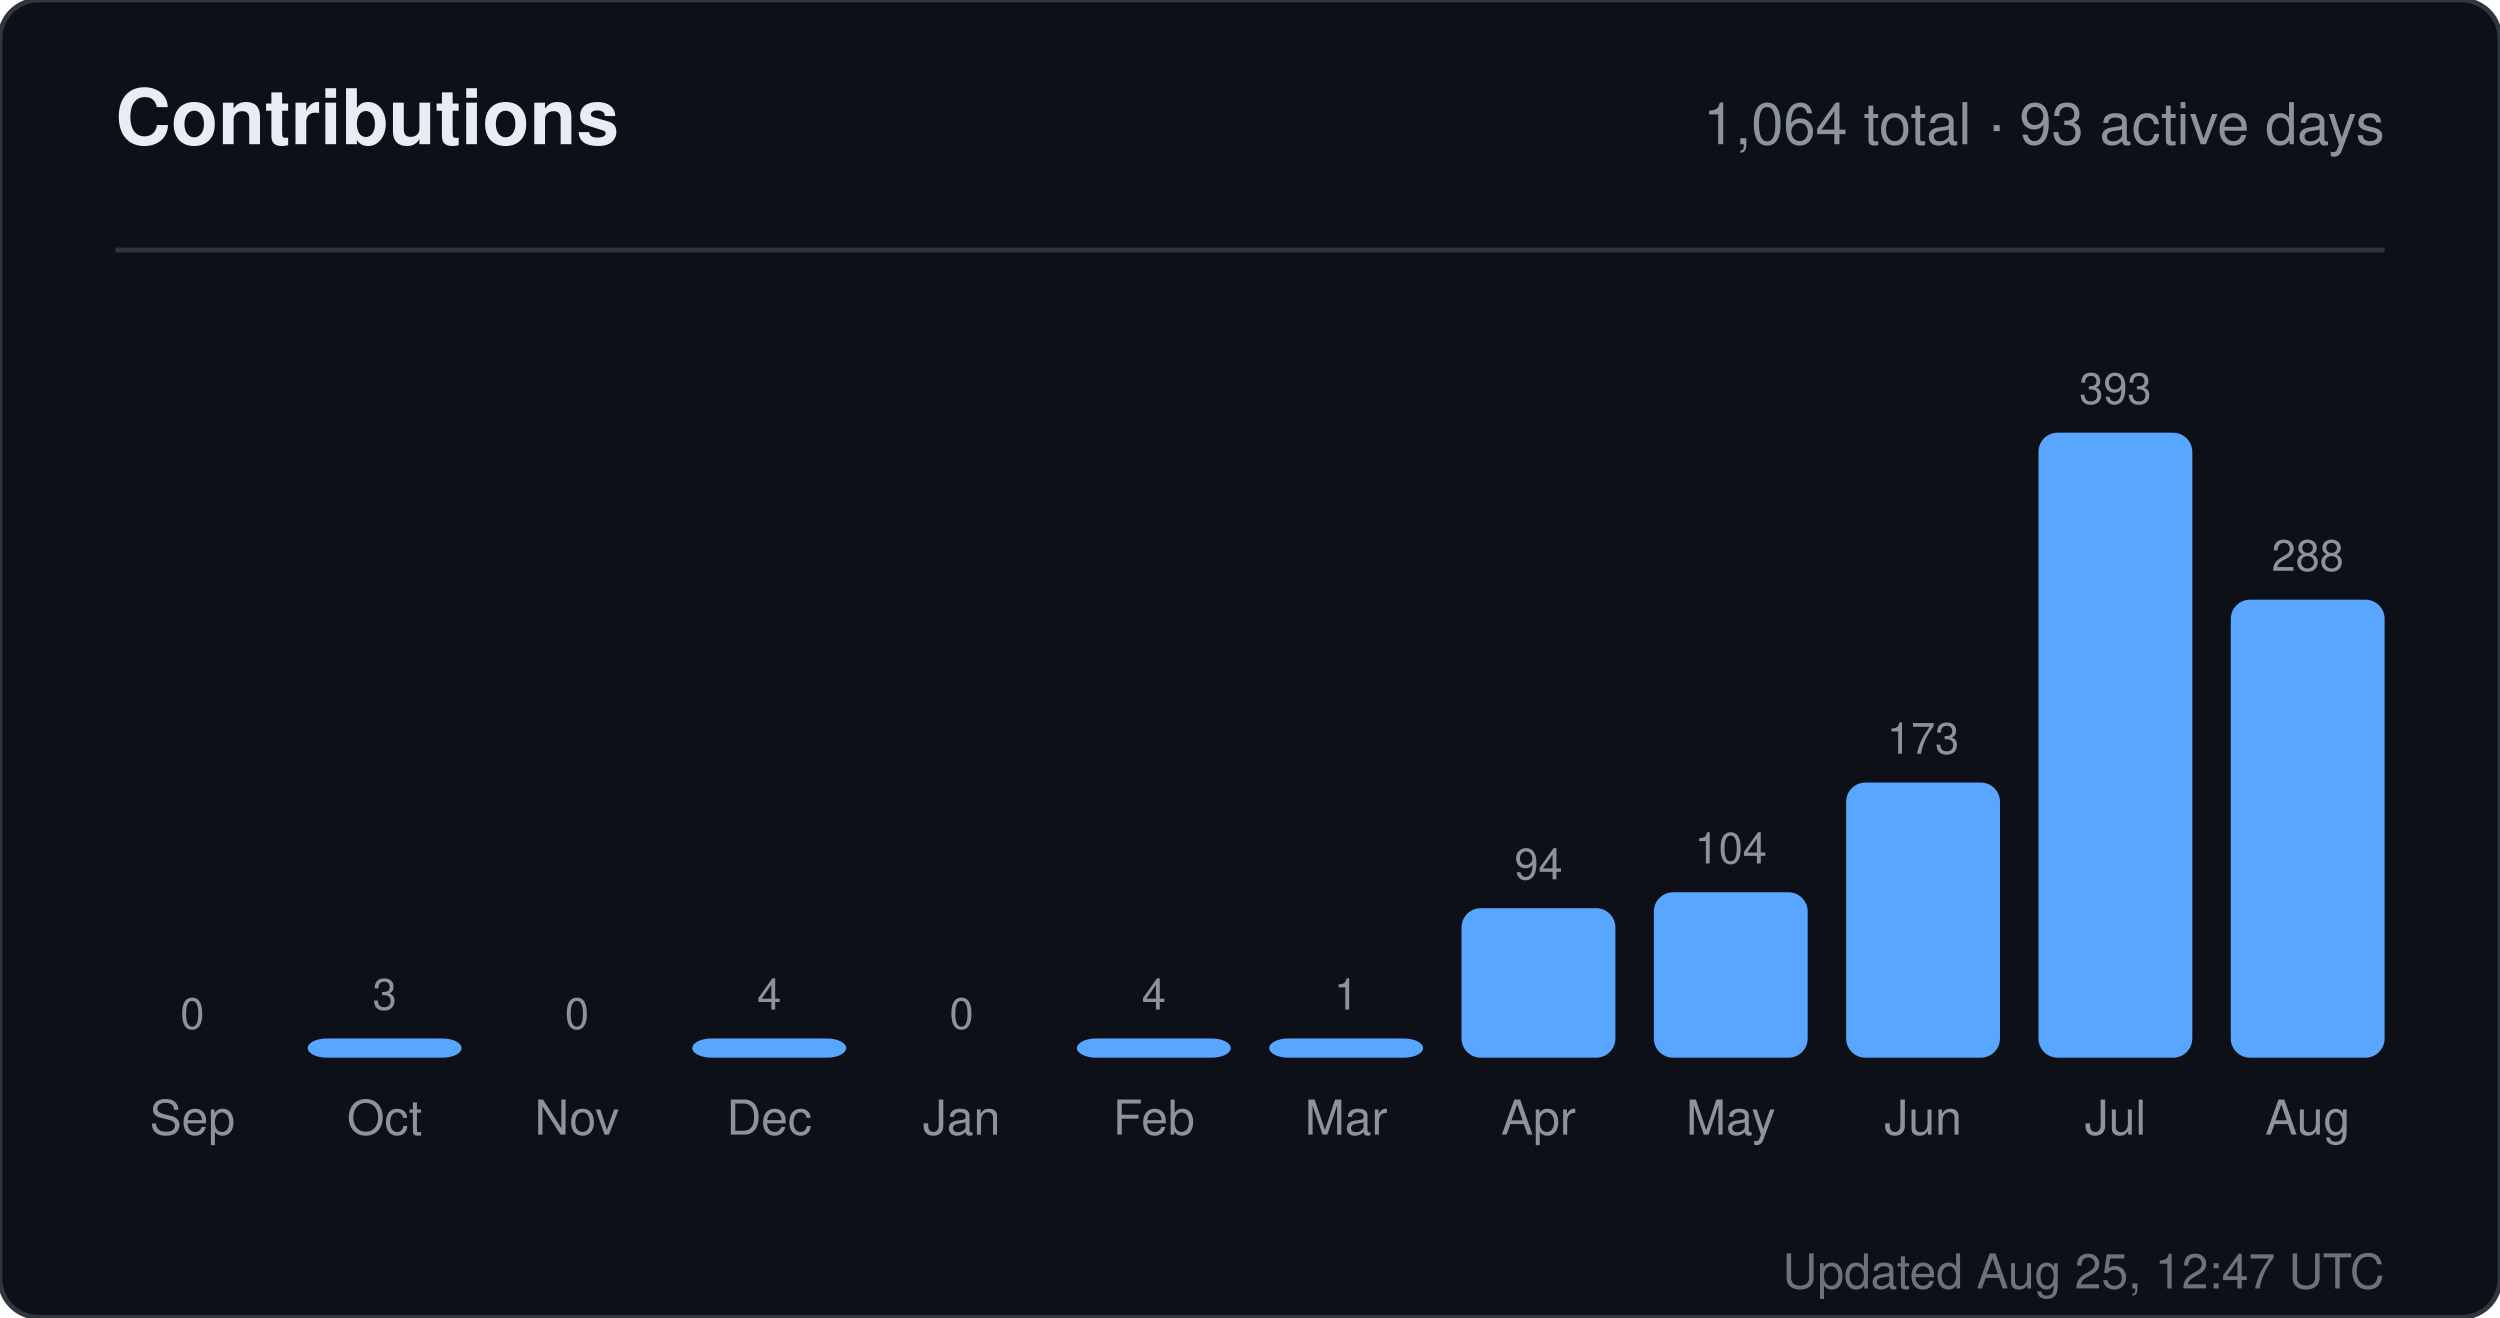
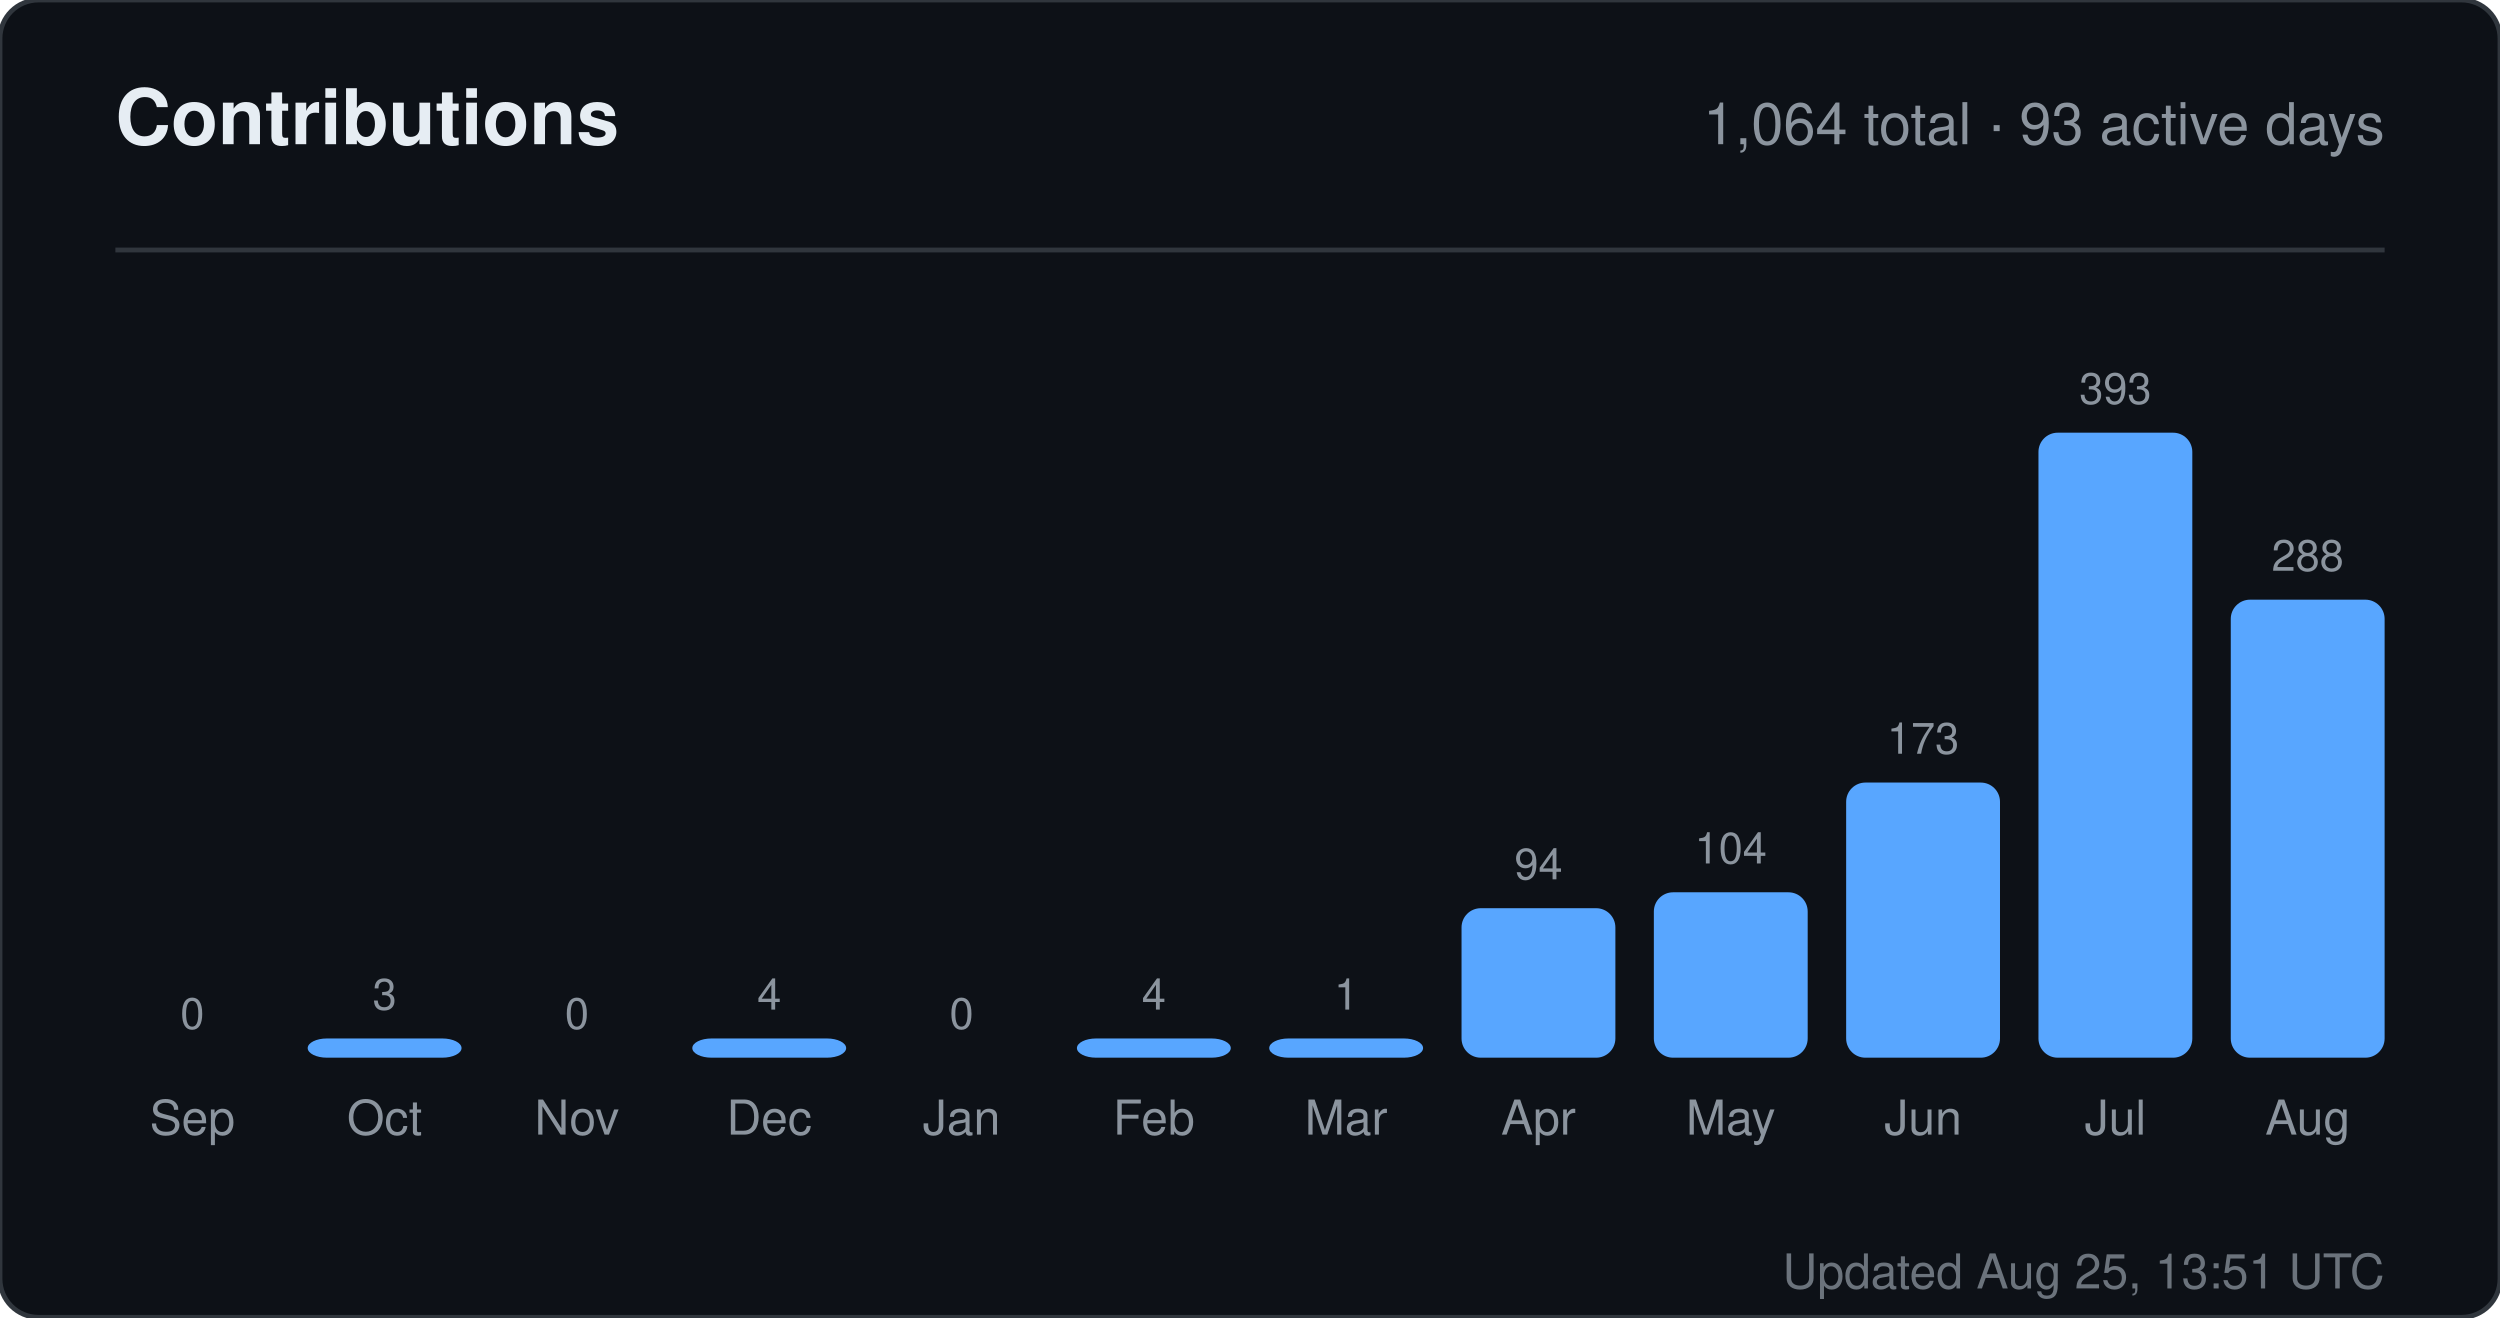
<svg xmlns="http://www.w3.org/2000/svg" width="520" height="274" viewBox="0 0 520 274" role="img" aria-label="Contributions for sandiirawan12">
  <rect width="520" height="274" rx="8" fill="#0d1117" stroke="#30363d" />
  <g font-family="-apple-system, BlinkMacSystemFont, Segoe UI, Helvetica, Arial, sans-serif">
    <text x="24" y="30" fill="#e6edf3" font-size="16" font-weight="700">Contributions</text>
    <text x="496" y="30" fill="#8b949e" font-size="12" text-anchor="end">1,064 total · 93 active days</text>
    <line x1="24" y1="52" x2="496" y2="52" stroke="#30363d" />
    <text x="40" y="214" fill="#8b949e" font-size="9" text-anchor="middle">0</text>
    <rect x="24" y="220" width="32" height="0" rx="4" fill="#58a6ff" />
    <text x="40" y="236" fill="#8b949e" font-size="10" text-anchor="middle">Sep</text>
    <text x="80" y="210" fill="#8b949e" font-size="9" text-anchor="middle">3</text>
    <rect x="64" y="216" width="32" height="4" rx="4" fill="#58a6ff" />
    <text x="80" y="236" fill="#8b949e" font-size="10" text-anchor="middle">Oct</text>
    <text x="120" y="214" fill="#8b949e" font-size="9" text-anchor="middle">0</text>
    <rect x="104" y="220" width="32" height="0" rx="4" fill="#58a6ff" />
    <text x="120" y="236" fill="#8b949e" font-size="10" text-anchor="middle">Nov</text>
    <text x="160" y="210" fill="#8b949e" font-size="9" text-anchor="middle">4</text>
    <rect x="144" y="216" width="32" height="4" rx="4" fill="#58a6ff" />
    <text x="160" y="236" fill="#8b949e" font-size="10" text-anchor="middle">Dec</text>
    <text x="200" y="214" fill="#8b949e" font-size="9" text-anchor="middle">0</text>
    <rect x="184" y="220" width="32" height="0" rx="4" fill="#58a6ff" />
    <text x="200" y="236" fill="#8b949e" font-size="10" text-anchor="middle">Jan</text>
    <text x="240" y="210" fill="#8b949e" font-size="9" text-anchor="middle">4</text>
    <rect x="224" y="216" width="32" height="4" rx="4" fill="#58a6ff" />
    <text x="240" y="236" fill="#8b949e" font-size="10" text-anchor="middle">Feb</text>
    <text x="280" y="210" fill="#8b949e" font-size="9" text-anchor="middle">1</text>
    <rect x="264" y="216" width="32" height="4" rx="4" fill="#58a6ff" />
    <text x="280" y="236" fill="#8b949e" font-size="10" text-anchor="middle">Mar</text>
    <text x="320" y="182.906" fill="#8b949e" font-size="9" text-anchor="middle">94</text>
    <rect x="304" y="188.906" width="32" height="31.094" rx="4" fill="#58a6ff" />
    <text x="320" y="236" fill="#8b949e" font-size="10" text-anchor="middle">Apr</text>
    <text x="360" y="179.598" fill="#8b949e" font-size="9" text-anchor="middle">104</text>
    <rect x="344" y="185.598" width="32" height="34.402" rx="4" fill="#58a6ff" />
    <text x="360" y="236" fill="#8b949e" font-size="10" text-anchor="middle">May</text>
    <text x="400" y="156.774" fill="#8b949e" font-size="9" text-anchor="middle">173</text>
    <rect x="384" y="162.774" width="32" height="57.226" rx="4" fill="#58a6ff" />
    <text x="400" y="236" fill="#8b949e" font-size="10" text-anchor="middle">Jun</text>
    <text x="440" y="84" fill="#8b949e" font-size="9" text-anchor="middle">393</text>
    <rect x="424" y="90" width="32" height="130" rx="4" fill="#58a6ff" />
    <text x="440" y="236" fill="#8b949e" font-size="10" text-anchor="middle">Jul</text>
    <text x="480" y="118.733" fill="#8b949e" font-size="9" text-anchor="middle">288</text>
    <rect x="464" y="124.733" width="32" height="95.267" rx="4" fill="#58a6ff" />
    <text x="480" y="236" fill="#8b949e" font-size="10" text-anchor="middle">Aug</text>
-     <text x="496" y="268" fill="#8b949e" font-size="10" text-anchor="end" opacity="0.75">Updated Aug 25, 12:47 UTC</text>
+     <text x="496" y="268" fill="#8b949e" font-size="10" text-anchor="end" opacity="0.75">Updated Aug 25, 13:51 UTC</text>
  </g>
</svg>
